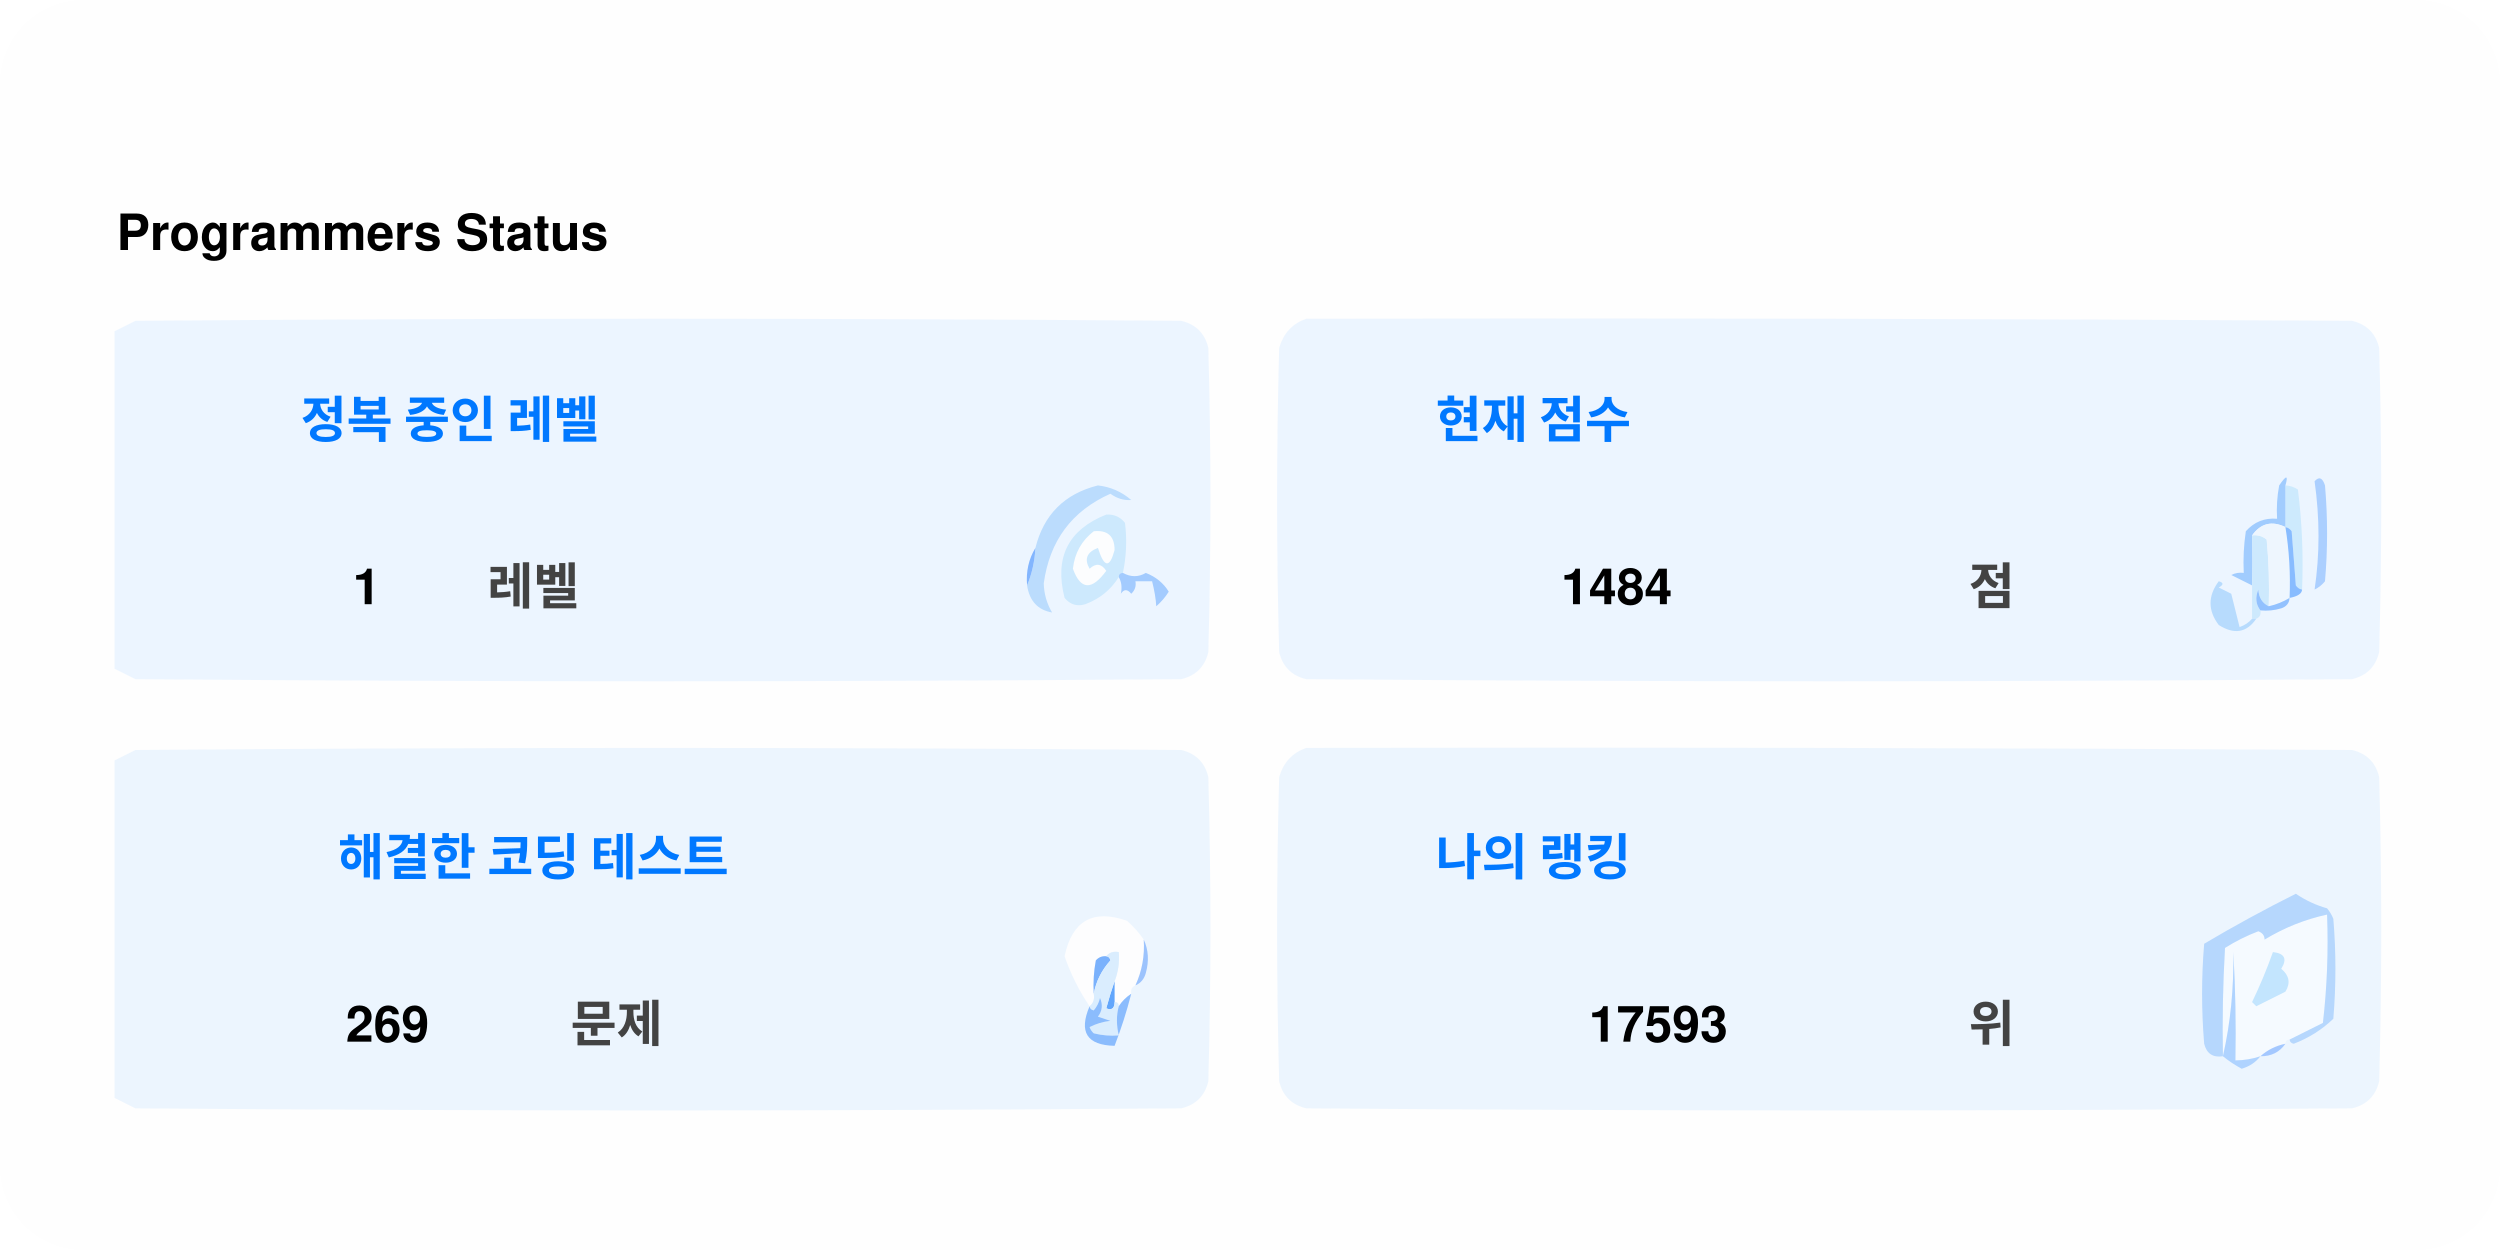
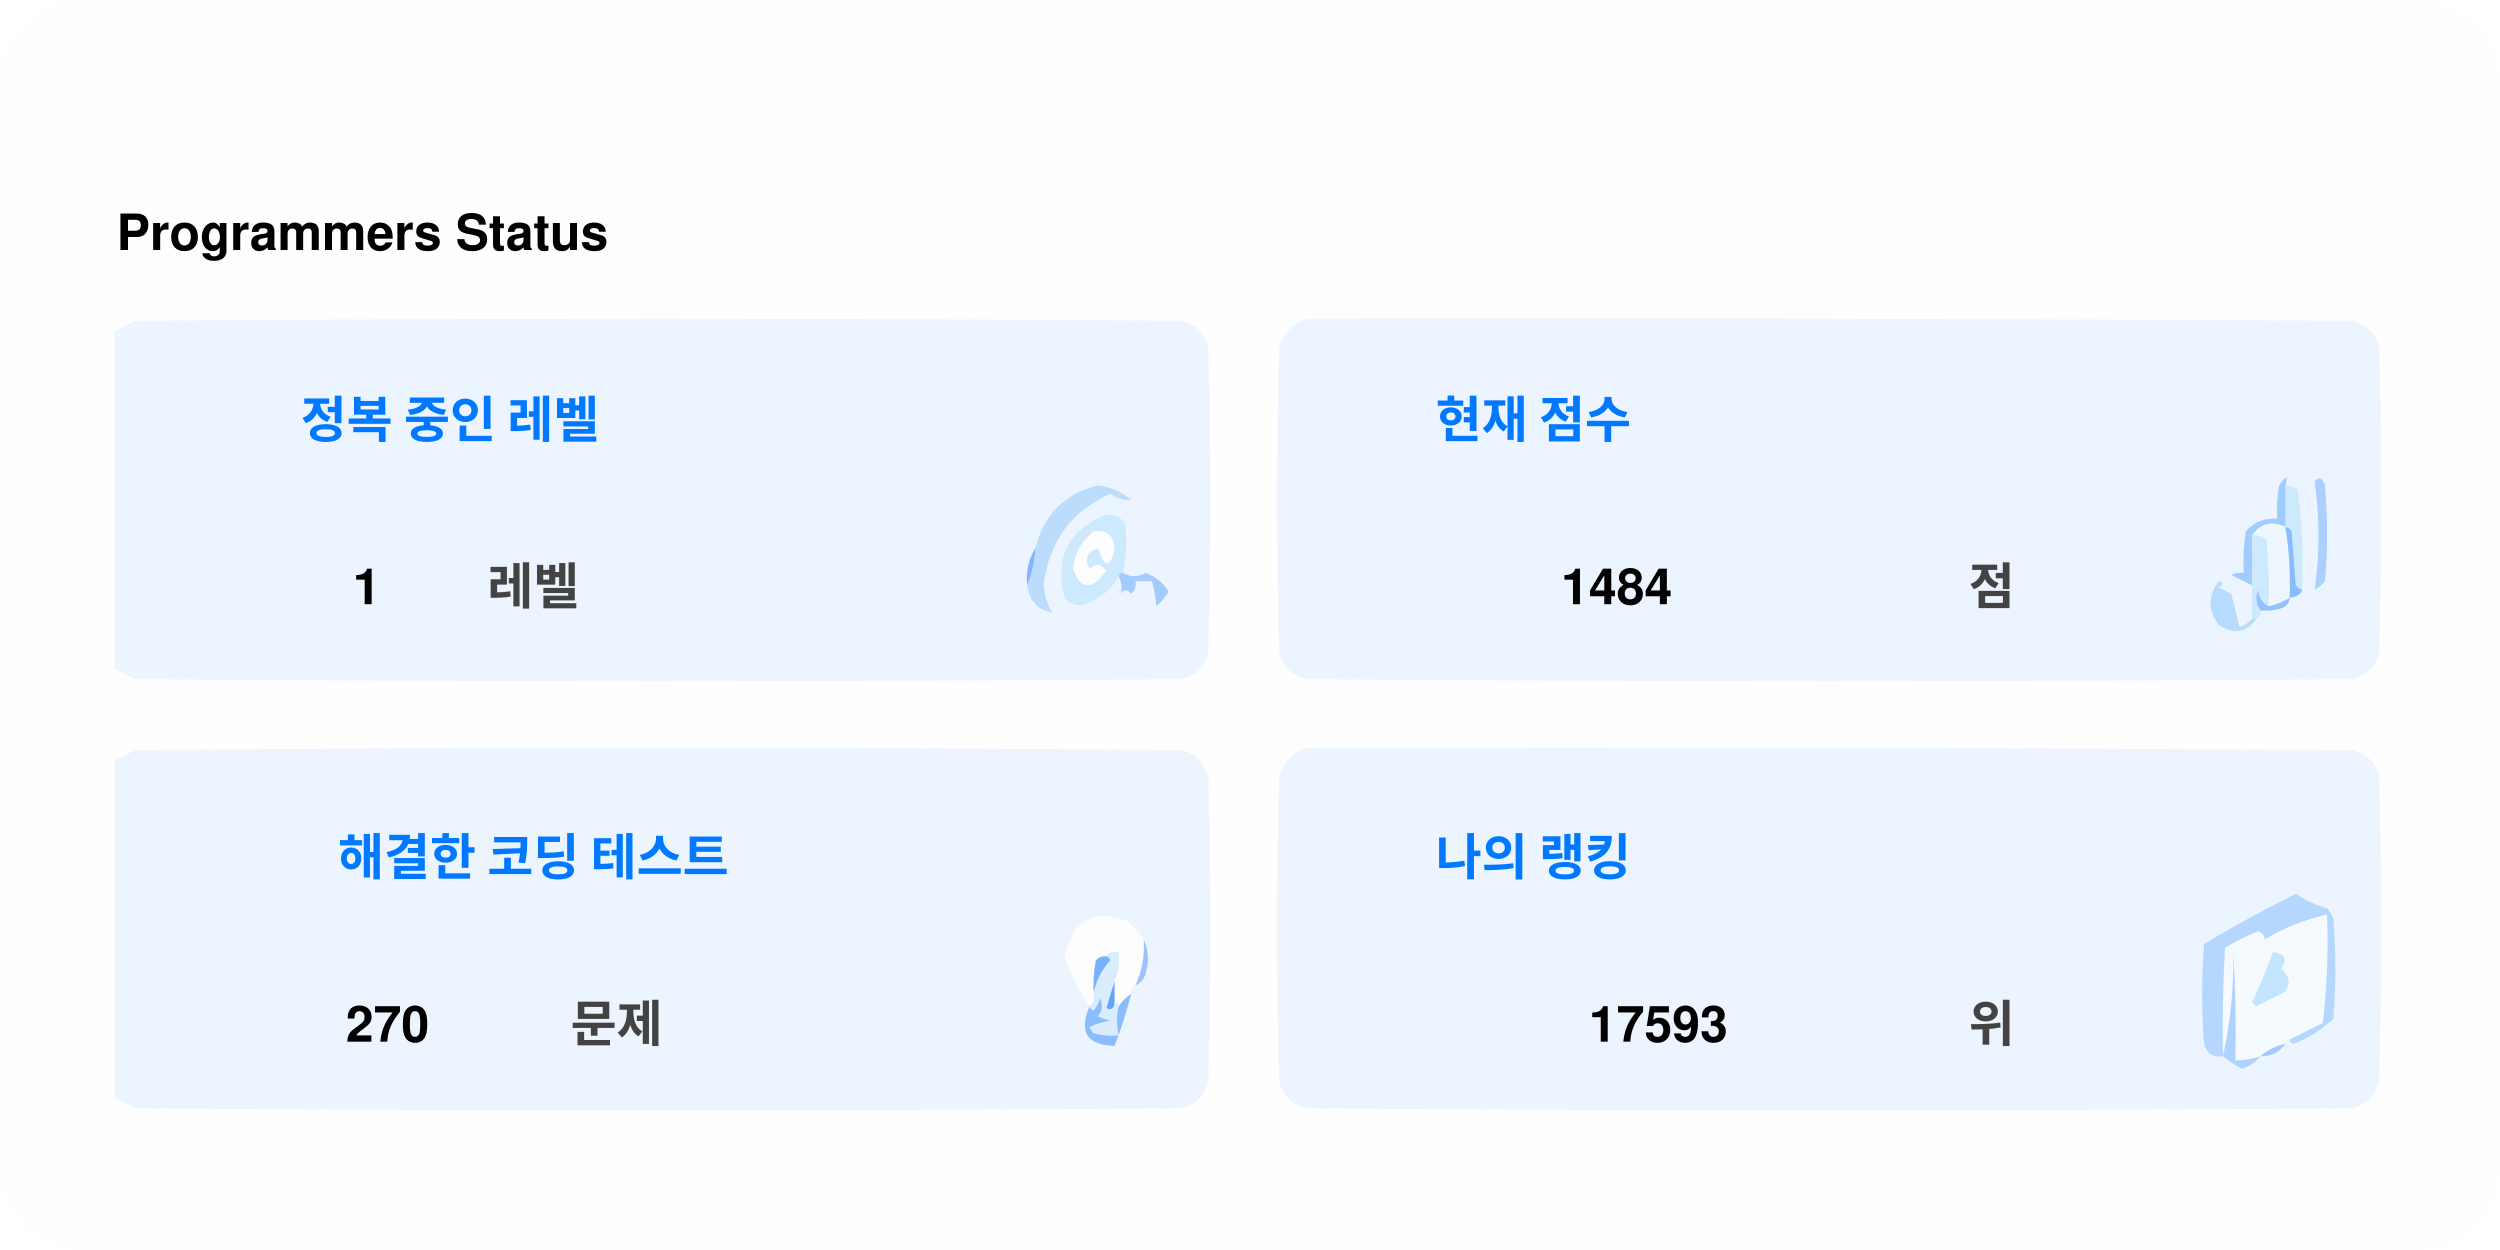
<svg xmlns="http://www.w3.org/2000/svg" version="1.1" width="600px" height="300px" style="shape-rendering:geometricPrecision; text-rendering:geometricPrecision; image-rendering:optimizeQuality; fill-rule:evenodd; clip-rule:evenodd">
  <style>.title0 {fill: #434343;font-size: 2rem;line-height: 1.5rem;font-weight: bold;font-family: -apple-system, BlinkMacSystemFont, Segoe UI, Helvetica, Arial, sans-serif, Apple Color Emoji, Segoe UI Emoji;}.title {fill: #434343;font-size: 1rem;line-height: 1.5rem;font-weight: bold;font-family: -apple-system, BlinkMacSystemFont, Segoe UI, Helvetica, Arial, sans-serif, Apple Color Emoji, Segoe UI Emoji;}.desc {fill: #434343;font-size: 2.5rem;font-weight: bold;line-height: 1.5rem;font-family: -apple-system, BlinkMacSystemFont, Segoe UI, Helvetica, Arial, sans-serif, Apple Color Emoji, Segoe UI Emoji;}.desc-2 {fill: #434343;font-size: 1rem;font-weight: bold;line-height: 1.5rem;font-family: -apple-system, BlinkMacSystemFont, Segoe UI, Helvetica, Arial, sans-serif, Apple Color Emoji, Segoe UI Emoji;}.text, .desc {animation: twinkling 4s ease-in-out infinite;}@keyframes twinkling {40% { opacity: 1; }50% { opacity: 0.5; }60% { opacity: 1; }70% { opacity: 0.5; }80% { opacity: 1; }}</style>
  <rect x="0" y="0" width="600" height="300" fill="#fefefe" rx="20" ry="20" />
  <g transform="translate(28, 60)">
    <g>
      <path style="opacity:1" fill="#fefefe" d="M -0.5,-0.5 C 183.167,-0.5 366.833,-0.5 550.5,-0.5C 550.5,71.833 550.5,144.167 550.5,216.5C 366.833,216.5 183.167,216.5 -0.5,216.5C -0.5,212.167 -0.5,207.833 -0.5,203.5C 1.14,204.32 2.807,205.153 4.5,206C 88.167,206.667 171.833,206.667 255.5,206C 259,205.167 261.167,203 262,199.5C 262.667,175.167 262.667,150.833 262,126.5C 261.167,123 259,120.833 255.5,120C 171.833,119.333 88.167,119.333 4.5,120C 2.807,120.847 1.14,121.68 -0.5,122.5C -0.5,115.167 -0.5,107.833 -0.5,100.5C 1.14,101.32 2.807,102.153 4.5,103C 88.167,103.667 171.833,103.667 255.5,103C 259,102.167 261.167,100 262,96.5C 262.667,72.167 262.667,47.833 262,23.5C 261.167,20 259,17.833 255.5,17C 171.833,16.333 88.167,16.333 4.5,17C 2.807,17.847 1.14,18.68 -0.5,19.5C -0.5,12.833 -0.5,6.167 -0.5,-0.5 Z" />
    </g>
    <text class="title0" style="fill: #000000" stroke="#none" stroke-width="1">Programmers Status</text>
    <g>
      <path style="opacity:1" fill="#ecf5ff" d="M -0.5,100.5 C -0.5,73.5 -0.5,46.5 -0.5,19.5C 1.14,18.68 2.807,17.847 4.5,17C 88.167,16.333 171.833,16.333 255.5,17C 259,17.833 261.167,20 262,23.5C 262.667,47.833 262.667,72.167 262,96.5C 261.167,100 259,102.167 255.5,103C 171.833,103.667 88.167,103.667 4.5,103C 2.807,102.153 1.14,101.32 -0.5,100.5 Z" />
    </g>
    <g>
      <path style="opacity:1" fill="#ecf5ff" d="M 285.5,16.5 C 369.167,16.333 452.834,16.5 536.5,17C 540,17.833 542.167,20 543,23.5C 543.667,47.833 543.667,72.167 543,96.5C 542.167,100 540,102.167 536.5,103C 452.833,103.667 369.167,103.667 285.5,103C 282,102.167 279.833,100 279,96.5C 278.333,72.167 278.333,47.833 279,23.5C 280.018,19.985 282.185,17.652 285.5,16.5 Z" />
    </g>
    <g>
      <path style="opacity:1" fill="#cdeafd" d="M 520.5,56.5 C 521.583,56.539 522.583,56.873 523.5,57.5C 524.498,65.472 524.831,73.472 524.5,81.5C 523.883,81.389 523.383,81.056 523,80.5C 522.667,76.167 522.333,71.833 522,67.5C 521.617,66.944 521.117,66.611 520.5,66.5C 520.5,63.167 520.5,59.833 520.5,56.5 Z" />
    </g>
    <g>
      <path style="opacity:1" fill="#abcfff" d="M 527.5,55.5 C 528.566,54.308 529.399,54.641 530,56.5C 530.667,64.167 530.667,71.833 530,79.5C 529.311,80.357 528.478,81.023 527.5,81.5C 528.758,73.08 528.758,64.414 527.5,55.5 Z" />
    </g>
    <g>
      <path style="opacity:1" fill="#bbdcfd" d="M 218.5,80.5 C 219.657,77.727 220.324,74.727 220.5,71.5C 222.49,63.51 227.49,58.51 235.5,56.5C 238.528,56.847 241.194,58.014 243.5,60C 241.744,60.141 240.078,59.641 238.5,58.5C 229.247,62.607 223.914,69.773 222.5,80C 222.565,82.526 223.232,84.859 224.5,87C 221.07,86.397 219.07,84.231 218.5,80.5 Z" />
    </g>
    <g>
      <path style="opacity:1" fill="#cde9fd" d="M 241.5,77.5 C 240.833,77.5 240.5,77.833 240.5,78.5C 238.628,81.529 235.961,83.695 232.5,85C 230.536,85.624 228.869,85.124 227.5,83.5C 225.021,73.791 228.354,67.124 237.5,63.5C 239.374,63.39 240.874,64.056 242,65.5C 242.497,69.524 242.331,73.524 241.5,77.5 Z" />
    </g>
    <g>
      <path style="opacity:1" fill="#fcfdfe" d="M 234.5,67.5 C 237.826,67.162 239.493,68.662 239.5,72C 238.334,76.434 237,76.267 235.5,71.5C 232.832,72.515 232.166,74.182 233.5,76.5C 235.017,75.089 236.351,75.256 237.5,77C 234.006,81.771 231.34,81.605 229.5,76.5C 229.904,72.771 231.571,69.771 234.5,67.5 Z" />
    </g>
    <g>
      <path style="opacity:1" fill="#a1ccfe" d="M 520.5,56.5 C 520.5,59.833 520.5,63.167 520.5,66.5C 517.238,64.922 514.572,65.589 512.5,68.5C 512.617,72.81 512.617,76.81 512.5,80.5C 510.86,79.68 509.193,78.847 507.5,78C 508.448,77.517 509.448,77.35 510.5,77.5C 510.335,74.15 510.502,70.817 511,67.5C 512.995,65.253 515.495,64.253 518.5,64.5C 518.336,61.813 518.503,59.146 519,56.5C 520.731,53.969 521.231,53.969 520.5,56.5 Z" />
    </g>
    <g>
      <path style="opacity:1" fill="#cde9fd" d="M 512.5,68.5 C 513.822,68.33 514.989,68.663 516,69.5C 516.499,74.823 516.666,80.156 516.5,85.5C 514.955,84.77 514.122,83.437 514,81.5C 513.22,83.387 513.387,85.054 514.5,86.5C 514.672,87.492 514.338,88.158 513.5,88.5C 513.167,88.5 512.833,88.5 512.5,88.5C 512.5,85.833 512.5,83.167 512.5,80.5C 512.617,76.81 512.617,72.81 512.5,68.5 Z" />
    </g>
    <g>
      <path style="opacity:1" fill="#eef6fe" d="M 520.5,66.5 C 521.407,72.106 521.74,77.773 521.5,83.5C 519.95,84.441 518.284,85.108 516.5,85.5C 516.666,80.156 516.499,74.823 516,69.5C 514.989,68.663 513.822,68.33 512.5,68.5C 514.572,65.589 517.238,64.922 520.5,66.5 Z" />
    </g>
    <g>
      <path style="opacity:1" fill="#88bcff" d="M 520.5,66.5 C 521.117,66.611 521.617,66.944 522,67.5C 522.333,71.833 522.667,76.167 523,80.5C 523.383,81.056 523.883,81.389 524.5,81.5C 524.445,82.469 523.445,83.136 521.5,83.5C 521.74,77.773 521.407,72.106 520.5,66.5 Z" />
    </g>
    <g>
      <path style="opacity:1" fill="#82b5fe" d="M 220.5,71.5 C 220.324,74.727 219.657,77.727 218.5,80.5C 218.215,77.171 218.882,74.171 220.5,71.5 Z" />
    </g>
    <g>
      <path style="opacity:1" fill="#a3cbfe" d="M 240.5,78.5 C 240.5,77.833 240.833,77.5 241.5,77.5C 243.391,78.536 245.224,78.536 247,77.5C 249.391,78.429 251.225,79.929 252.5,82C 251.681,83.319 250.681,84.486 249.5,85.5C 249.409,83.777 249.075,81.777 248.5,79.5C 247.167,79.5 245.833,79.5 244.5,79.5C 244.719,80.675 244.386,81.675 243.5,82.5C 242.575,81.359 241.741,81.359 241,82.5C 241.331,80.981 241.164,79.648 240.5,78.5 Z" />
    </g>
    <g>
      <path style="opacity:1" fill="#b7dbfd" d="M 512.5,88.5 C 512.833,88.5 513.167,88.5 513.5,88.5C 511.199,91.857 508.199,92.357 504.5,90C 501.872,86.535 501.872,83.035 504.5,79.5C 505.696,79.846 505.696,80.346 504.5,81C 505.5,81.5 506.5,82 507.5,82.5C 508.167,85.167 508.833,87.833 509.5,90.5C 510.739,90.058 511.739,89.391 512.5,88.5 Z" />
    </g>
    <g>
      <path style="opacity:1" fill="#92c1fe" d="M 516.5,85.5 C 518.284,85.108 519.95,84.441 521.5,83.5C 521.423,84.75 520.756,85.583 519.5,86C 517.866,86.493 516.199,86.66 514.5,86.5C 513.387,85.054 513.22,83.387 514,81.5C 514.122,83.437 514.955,84.77 516.5,85.5 Z" />
    </g>
    <g>
      <path style="opacity:1" fill="#ecf5fe" d="M -0.5,203.5 C -0.5,176.5 -0.5,149.5 -0.5,122.5C 1.14,121.68 2.807,120.847 4.5,120C 88.167,119.333 171.833,119.333 255.5,120C 259,120.833 261.167,123 262,126.5C 262.667,150.833 262.667,175.167 262,199.5C 261.167,203 259,205.167 255.5,206C 171.833,206.667 88.167,206.667 4.5,206C 2.807,205.153 1.14,204.32 -0.5,203.5 Z" />
    </g>
    <g>
      <path style="opacity:1" fill="#ecf5fe" d="M 285.5,119.5 C 369.167,119.333 452.834,119.5 536.5,120C 540,120.833 542.167,123 543,126.5C 543.667,150.833 543.667,175.167 543,199.5C 542.167,203 540,205.167 536.5,206C 452.833,206.667 369.167,206.667 285.5,206C 282,205.167 279.833,203 279,199.5C 278.333,175.167 278.333,150.833 279,126.5C 280.018,122.985 282.185,120.652 285.5,119.5 Z" />
    </g>
    <g>
      <path style="opacity:1" fill="#fdfdfe" d="M 246.5,165.5 C 246.758,169.367 246.092,173.034 244.5,176.5C 243.662,176.842 243.328,177.508 243.5,178.5C 242.272,179.306 241.272,180.306 240.5,181.5C 240.5,180.833 240.167,180.5 239.5,180.5C 239.5,178.833 239.5,177.167 239.5,175.5C 240.369,173.283 240.702,170.95 240.5,168.5C 239.209,168.263 238.209,168.596 237.5,169.5C 236.504,169.414 235.671,169.748 235,170.5C 234.503,173.146 234.336,175.813 234.5,178.5C 234.737,179.791 234.404,180.791 233.5,181.5C 230.986,177.806 228.986,173.806 227.5,169.5C 229.309,160.957 234.309,158.124 242.5,161C 244.07,162.397 245.404,163.897 246.5,165.5 Z" />
    </g>
    <g>
      <path style="opacity:1" fill="#f5faff" d="M 521.5,189.5 C 520.833,189.5 520.5,189.833 520.5,190.5C 518.181,190.992 516.181,191.992 514.5,193.5C 512.565,194.15 510.565,194.483 508.5,194.5C 508.666,185.827 508.5,177.16 508,168.5C 508.141,177.227 507.308,185.56 505.5,193.5C 505.334,184.827 505.5,176.16 506,167.5C 508.527,165.903 511.194,164.57 514,163.5C 515.011,163.892 515.511,164.559 515.5,165.5C 520.21,162.641 525.21,160.641 530.5,159.5C 530.831,168.192 530.498,176.859 529.5,185.5C 526.807,186.847 524.14,188.18 521.5,189.5 Z" />
    </g>
    <g>
      <path style="opacity:1" fill="#b6d7fd" d="M 521.5,189.5 C 524.14,188.18 526.807,186.847 529.5,185.5C 530.498,176.859 530.831,168.192 530.5,159.5C 525.21,160.641 520.21,162.641 515.5,165.5C 515.511,164.559 515.011,163.892 514,163.5C 511.194,164.57 508.527,165.903 506,167.5C 505.5,176.16 505.334,184.827 505.5,193.5C 503.089,193.863 501.589,192.863 501,190.5C 500.333,182.5 500.333,174.5 501,166.5C 508.173,162.246 515.507,158.246 523,154.5C 525.304,156.068 527.804,157.235 530.5,158C 531.126,158.75 531.626,159.584 532,160.5C 532.667,168.5 532.667,176.5 532,184.5C 529.292,187.111 526.125,189.111 522.5,190.5C 521.893,190.376 521.56,190.043 521.5,189.5 Z" />
    </g>
    <g>
      <path style="opacity:1" fill="#c3e5fe" d="M 517.5,168.5 C 520.317,168.801 520.984,170.134 519.5,172.5C 521.439,174.122 521.772,175.956 520.5,178C 518.167,179.167 515.833,180.333 513.5,181.5C 513.167,181.167 512.833,180.833 512.5,180.5C 514.414,176.515 516.081,172.515 517.5,168.5 Z" />
    </g>
    <g>
      <path style="opacity:1" fill="#7ab1fc" d="M 237.5,169.5 C 238.043,169.56 238.376,169.893 238.5,170.5C 236.395,172.836 235.062,175.503 234.5,178.5C 234.336,175.813 234.503,173.146 235,170.5C 235.671,169.748 236.504,169.414 237.5,169.5 Z" />
    </g>
    <g>
      <path style="opacity:1" fill="#afd3ff" d="M 514.5,193.5 C 513.378,194.947 511.878,195.947 510,196.5C 508.348,195.601 506.848,194.601 505.5,193.5C 507.308,185.56 508.141,177.227 508,168.5C 508.5,177.16 508.666,185.827 508.5,194.5C 510.565,194.483 512.565,194.15 514.5,193.5 Z" />
    </g>
    <g>
      <path style="opacity:1" fill="#9cc3fd" d="M 246.5,165.5 C 247.634,167.966 247.801,170.633 247,173.5C 246.623,174.942 245.79,175.942 244.5,176.5C 246.092,173.034 246.758,169.367 246.5,165.5 Z" />
    </g>
    <g>
      <path style="opacity:1" fill="#62a6fc" d="M 239.5,175.5 C 239.5,177.167 239.5,178.833 239.5,180.5C 239.483,182.028 238.816,182.528 237.5,182C 238.117,179.723 238.784,177.556 239.5,175.5 Z" />
    </g>
    <g>
      <path style="opacity:1" fill="#daedfe" d="M 237.5,169.5 C 238.209,168.596 239.209,168.263 240.5,168.5C 240.702,170.95 240.369,173.283 239.5,175.5C 238.784,177.556 238.117,179.723 237.5,182C 238.816,182.528 239.483,182.028 239.5,180.5C 240.167,180.5 240.5,180.833 240.5,181.5C 239.918,183.669 239.918,186.002 240.5,188.5C 238.473,188.662 236.473,188.495 234.5,188C 234.043,187.586 233.709,187.086 233.5,186.5C 235.078,185.702 236.744,185.202 238.5,185C 237.5,184.667 236.5,184.333 235.5,184C 236.554,182.612 236.72,181.112 236,179.5C 235.751,180.624 235.251,181.624 234.5,182.5C 233.893,182.376 233.56,182.043 233.5,181.5C 234.404,180.791 234.737,179.791 234.5,178.5C 235.062,175.503 236.395,172.836 238.5,170.5C 238.376,169.893 238.043,169.56 237.5,169.5 Z" />
    </g>
    <g>
      <path style="opacity:1" fill="#8bbcfd" d="M 243.5,178.5 C 242.395,182.803 241.062,186.969 239.5,191C 232.857,190.847 230.857,187.68 233.5,181.5C 233.56,182.043 233.893,182.376 234.5,182.5C 235.251,181.624 235.751,180.624 236,179.5C 236.72,181.112 236.554,182.612 235.5,184C 236.5,184.333 237.5,184.667 238.5,185C 236.744,185.202 235.078,185.702 233.5,186.5C 233.709,187.086 234.043,187.586 234.5,188C 236.473,188.495 238.473,188.662 240.5,188.5C 239.918,186.002 239.918,183.669 240.5,181.5C 241.272,180.306 242.272,179.306 243.5,178.5 Z" />
    </g>
    <g>
      <path style="opacity:1" fill="#a4c8ff" d="M 520.5,190.5 C 519.089,192.539 517.089,193.539 514.5,193.5C 516.181,191.992 518.181,190.992 520.5,190.5 Z" />
    </g>
    <text text-anchor="middle" x="80" y="45" class="title" style="fill:#0078ff;" stroke="#none" stroke-width="1">정복 중인 레벨</text>
    <text text-anchor="middle" x="60" y="85" class="desc" style="fill:#000000;" stroke="#none" stroke-width="1">1</text>
    <text text-anchor="middle" x="100" y="85" class="desc-2" style="fill:#434343;" stroke="#none" stroke-width="1">레벨</text>
    <text text-anchor="middle" x="340" y="45" class="title" style="fill:#0078ff;" stroke="#none" stroke-width="1">현재 점수</text>
    <text text-anchor="middle" x="360" y="85" class="desc" style="fill:#000000;" stroke="#none" stroke-width="1">1484</text>
    <text text-anchor="middle" x="450" y="85" class="desc-2" style="fill:#434343;" stroke="#none" stroke-width="1">점</text>
    <text text-anchor="middle" x="100" y="150" class="title" style="fill:#0078ff;" stroke="#none" stroke-width="1">해결한 코딩 테스트</text>
-     <text text-anchor="middle" x="65" y="190" class="desc" style="fill:#000000;" stroke="#none" stroke-width="1">269</text>
+     <text text-anchor="middle" x="65" y="190" class="desc" style="fill:#000000;" stroke="#none" stroke-width="1">270</text>
    <text text-anchor="middle" x="120" y="190" class="desc-2" style="fill:#434343;" stroke="#none" stroke-width="1">문제</text>
    <text text-anchor="middle" x="340" y="150" class="title" style="fill:#0078ff;" stroke="#none" stroke-width="1">나의 랭킹</text>
    <text text-anchor="middle" x="370" y="190" class="desc" style="fill:#000000;" stroke="#none" stroke-width="1">17593</text>
    <text text-anchor="middle" x="450" y="190" class="desc-2" style="fill:#434343;" stroke="#none" stroke-width="1">위</text>
  </g>
</svg>
